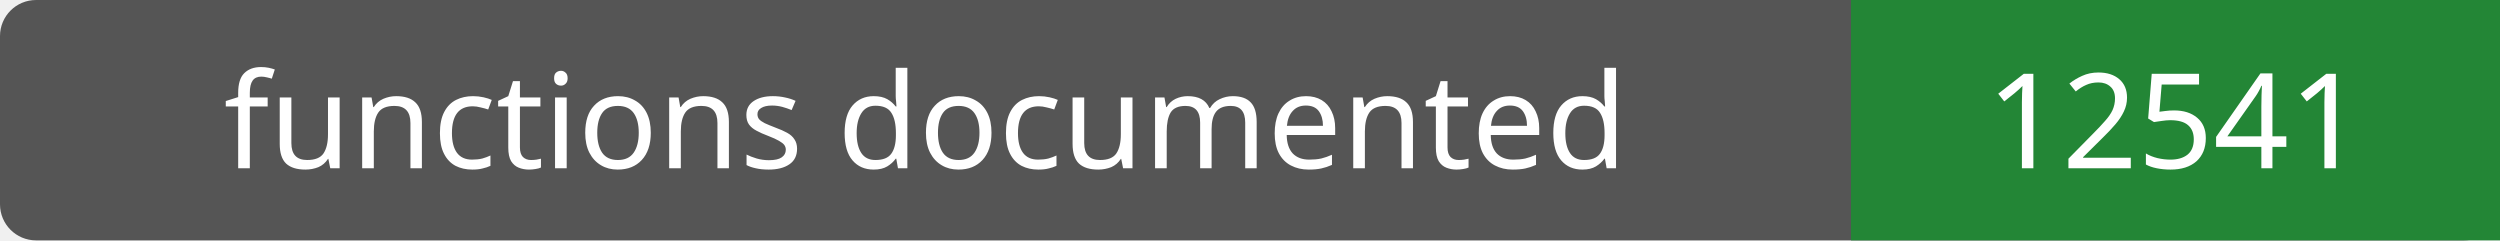
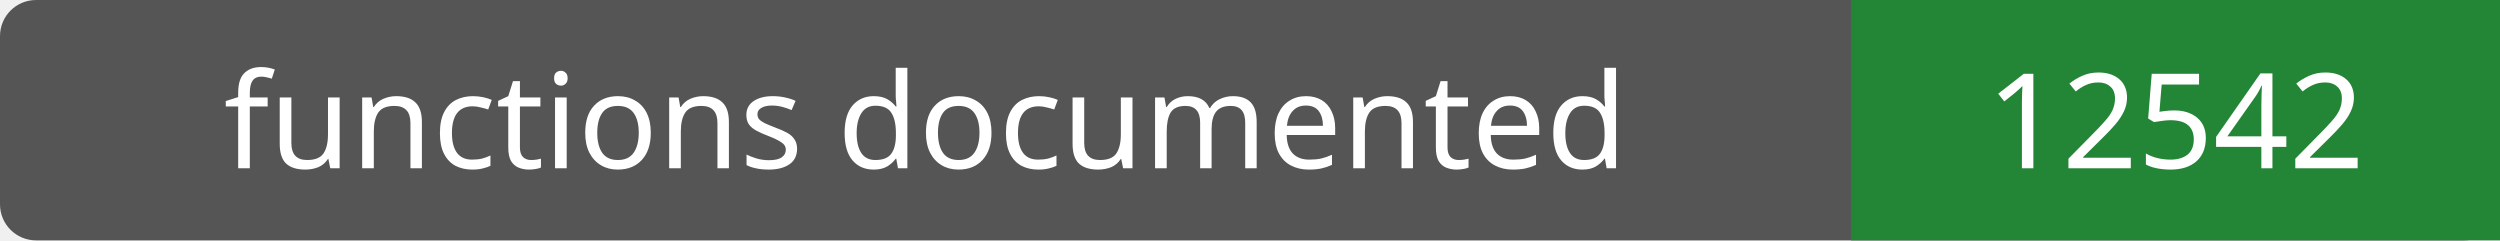
- <svg xmlns="http://www.w3.org/2000/svg" width="208" height="20" role="img" aria-label="functions documented: 12541">
+ <svg xmlns="http://www.w3.org/2000/svg" width="208" height="20" role="img" aria-label="functions documented: 12542">
  <rect width="208" height="20" rx="3" fill="#555" />
  <path fill="#238636" d="M154 0h54v20H154z" />
  <g fill="#fff" text-anchor="middle" font-family="Verdana,sans-serif" font-size="11">
    <text x="77.0" y="14">functions documented</text>
-     <text x="181.0" y="14">12541</text>
+     <text x="181.0" y="14">12542</text>
  </g>
</svg>
